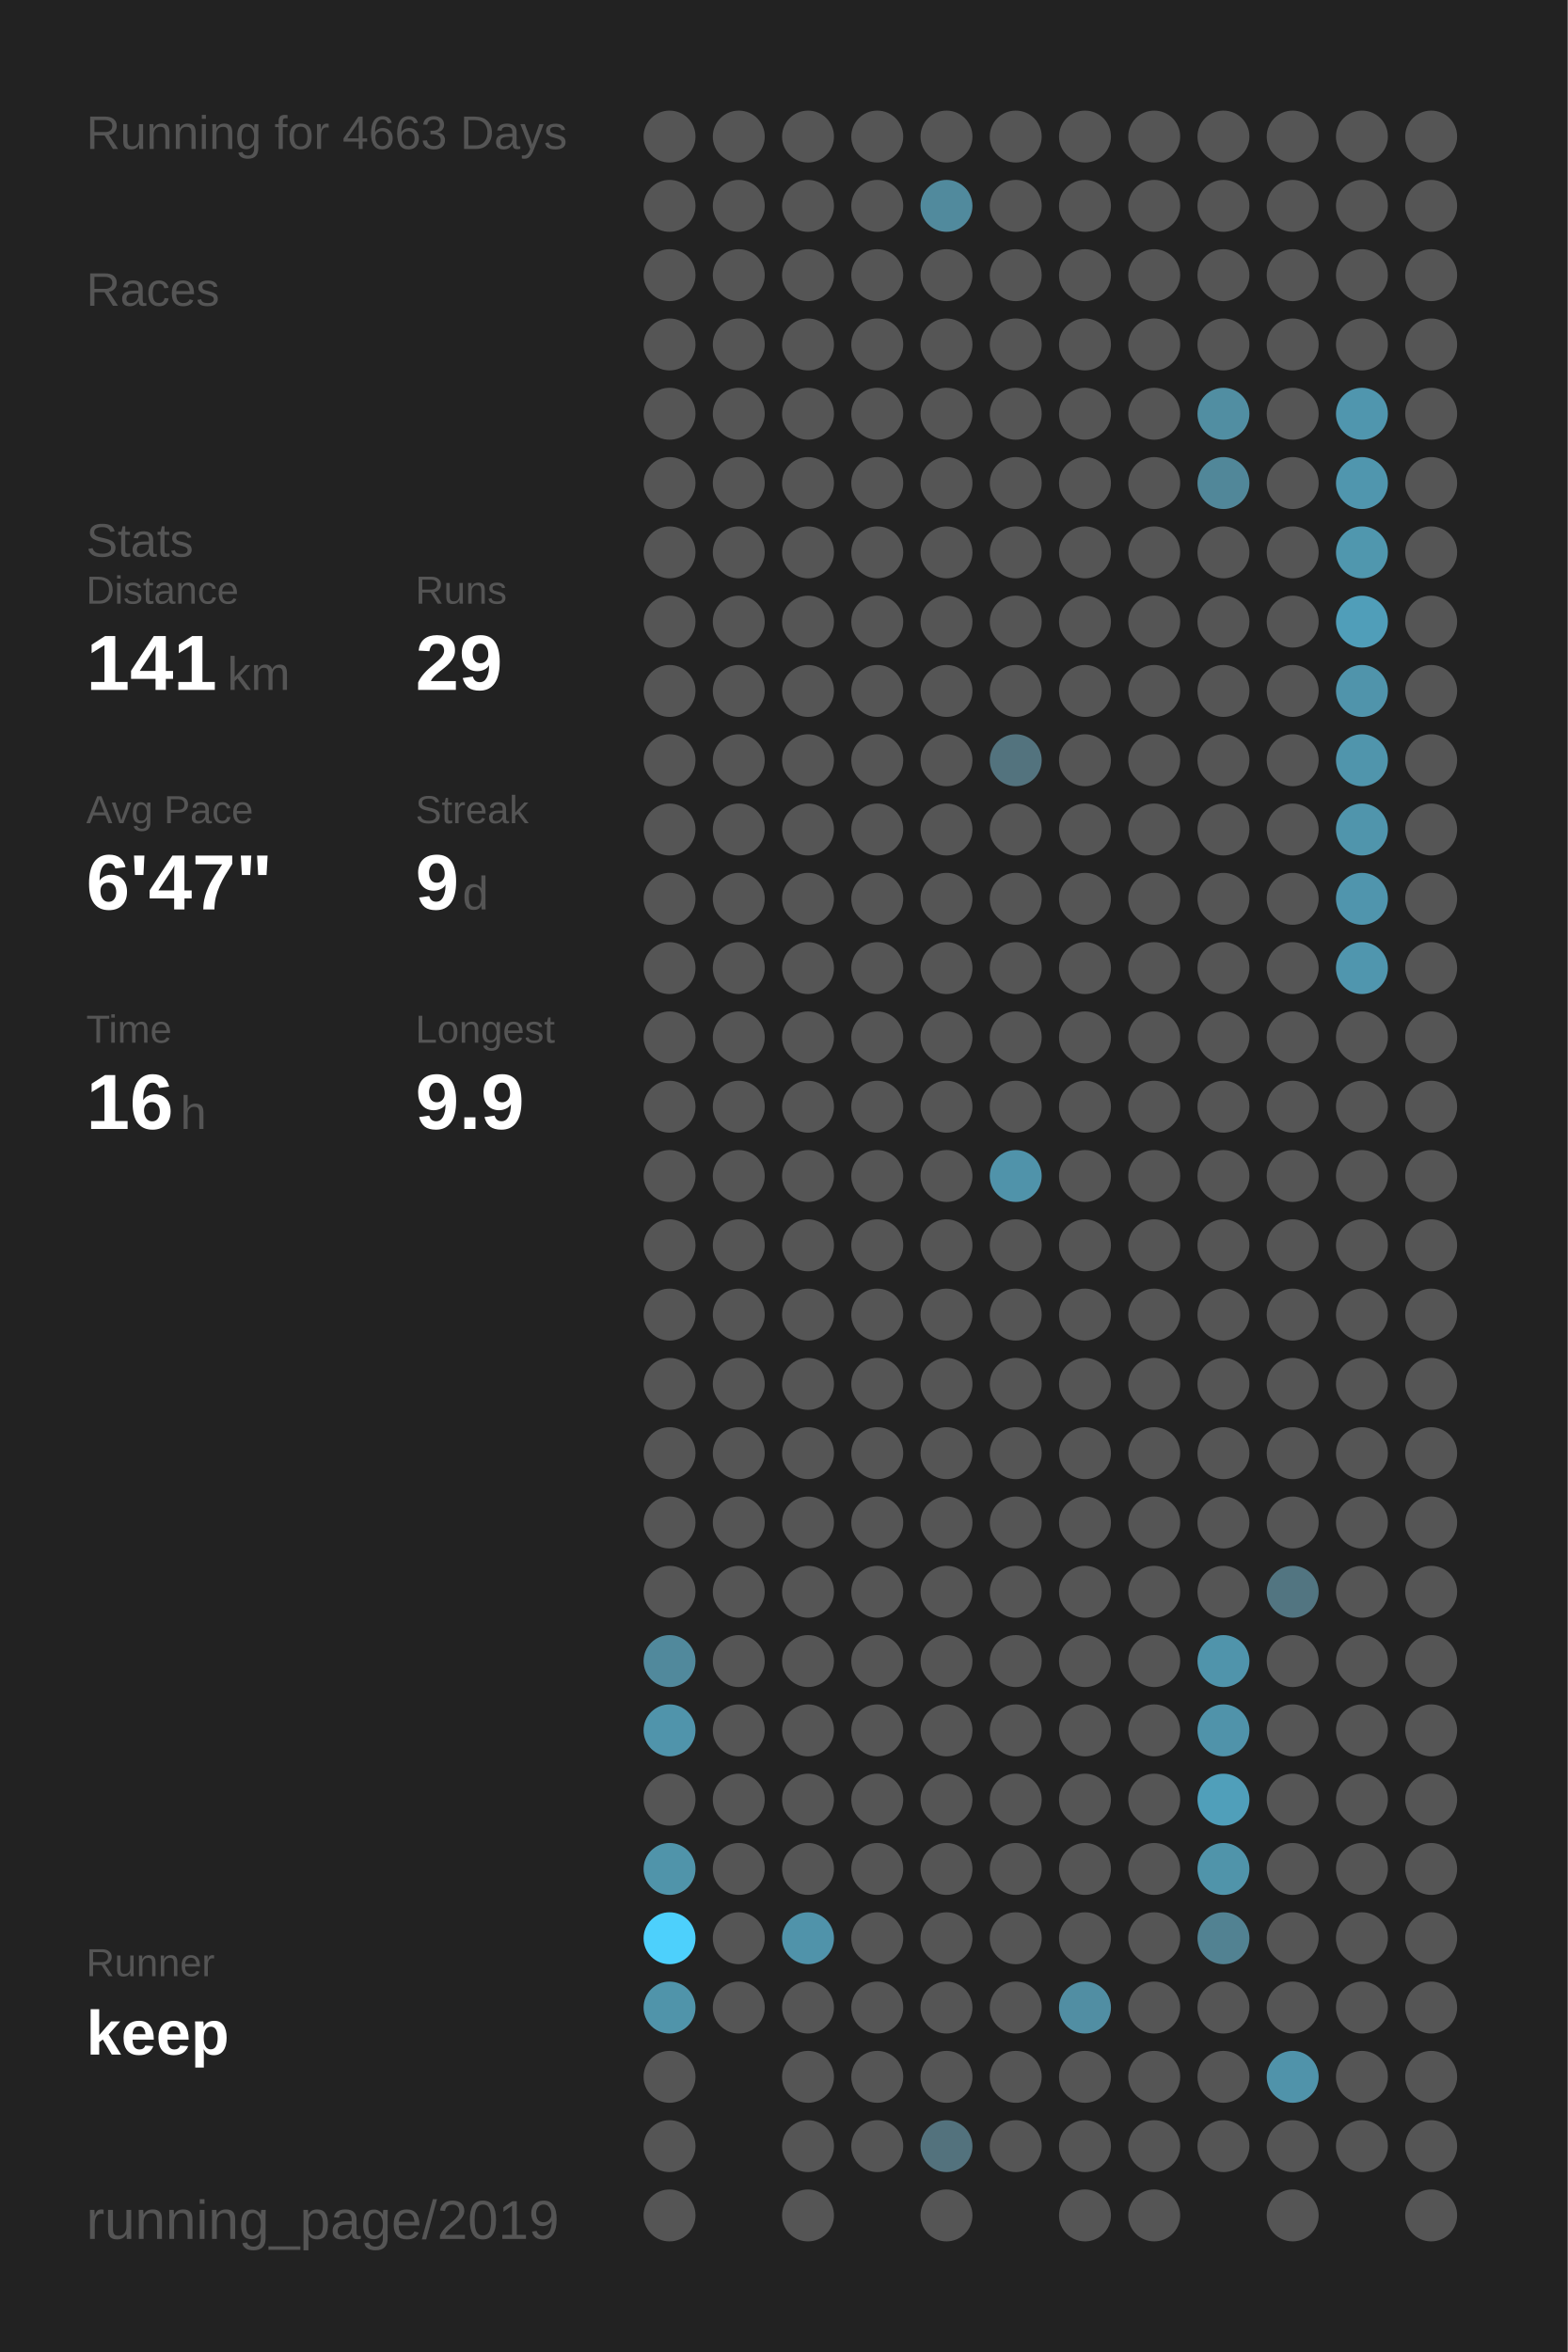
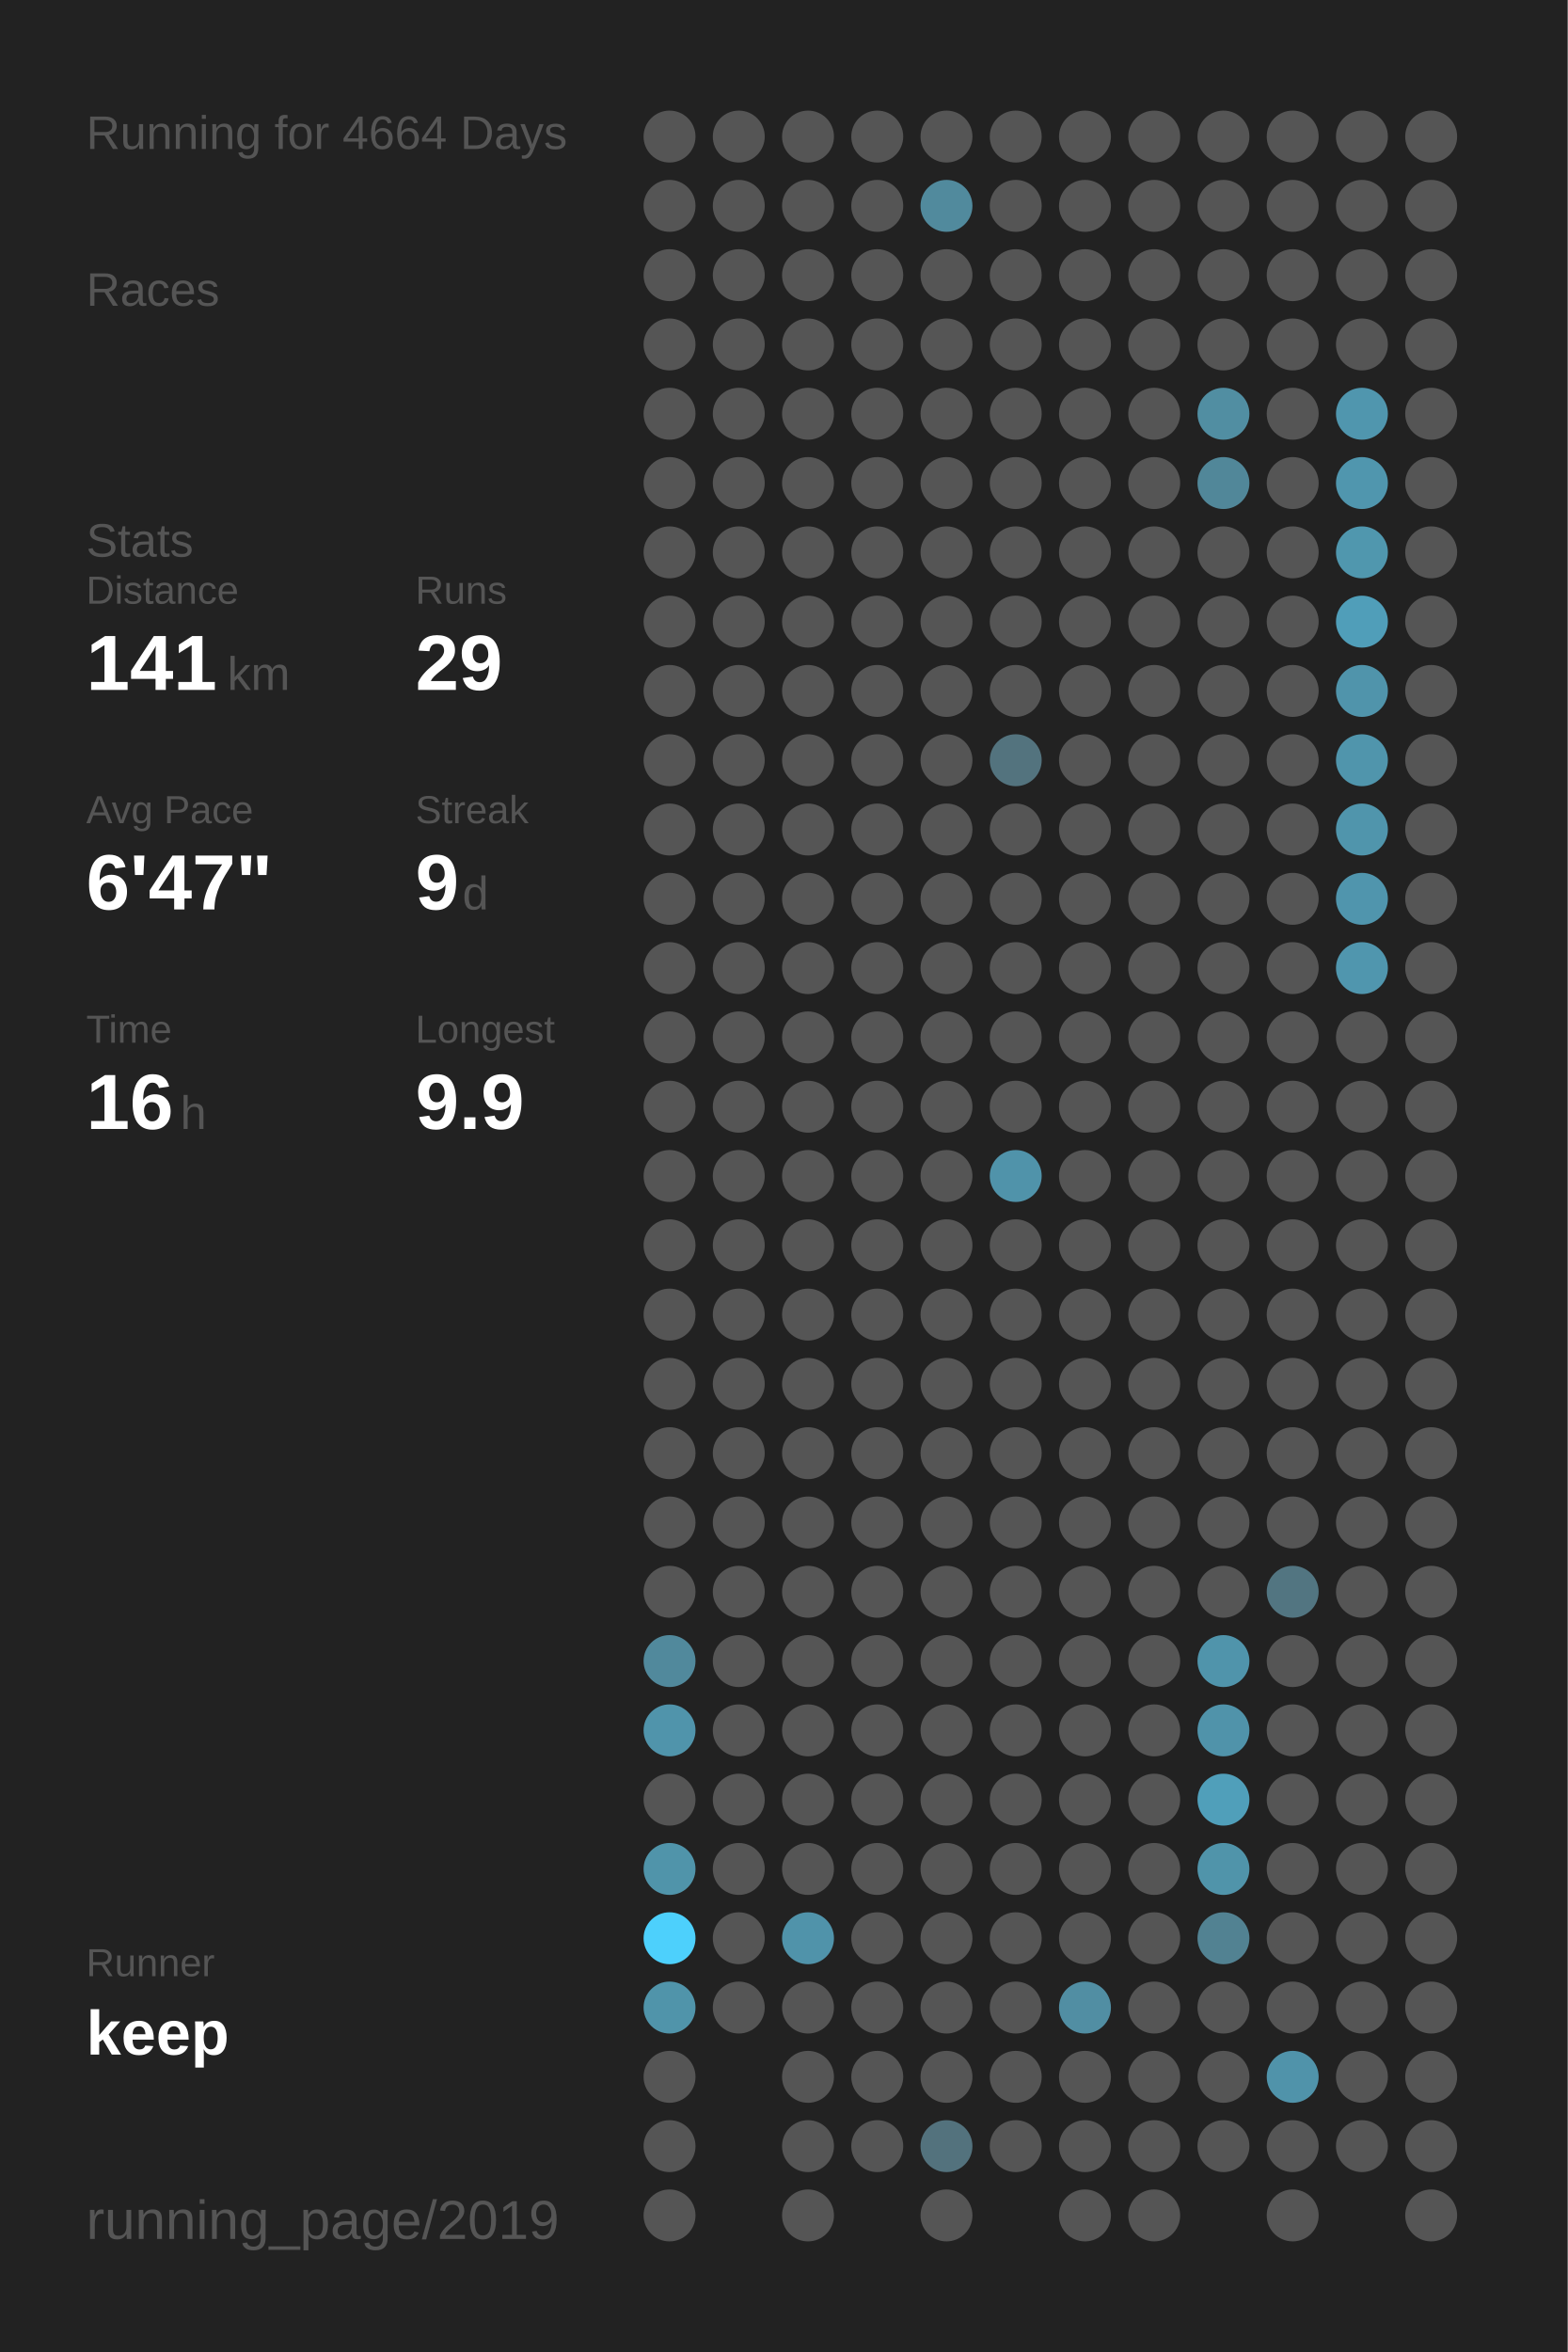
<svg xmlns="http://www.w3.org/2000/svg" baseProfile="full" height="300mm" version="1.1" viewBox="0,0,200,300" width="200mm">
  <defs />
  <rect fill="#222222" height="300" width="200" x="0" y="0" />
-   <text fill="#555555" style="font-size:6px; font-family:Arial;" x="11" y="19">Running for 4663 Days</text>
+   <text fill="#555555" style="font-size:6px; font-family:Arial;" x="11" y="19">Running for 4664 Days</text>
  <text fill="#555555" style="font-size:6px; font-family:Arial;" x="11" y="39">Races</text>
  <text fill="#555555" style="font-size:6px; font-family:Arial;" x="11" y="71">Stats</text>
  <text fill="#555555" style="font-size:5px; font-family:Arial;" x="11" y="77">Distance</text>
  <text fill="#FFFFFF" style="font-size:10px; font-family:Arial; font-weight:bold;" x="11" y="88">141</text>
  <text fill="#555555" style="font-size:6px; font-family:Arial;" x="29" y="88">km</text>
  <text fill="#555555" style="font-size:5px; font-family:Arial;" x="53" y="77">Runs</text>
  <text fill="#FFFFFF" style="font-size:10px; font-family:Arial; font-weight:bold;" x="53" y="88">29</text>
  <text fill="#555555" style="font-size:5px; font-family:Arial;" x="11" y="105">Avg Pace</text>
  <text fill="#FFFFFF" style="font-size:10px; font-family:Arial; font-weight:bold;" x="11" y="116">6'47"</text>
  <text fill="#555555" style="font-size:5px; font-family:Arial;" x="53" y="105">Streak</text>
  <text fill="#FFFFFF" style="font-size:10px; font-family:Arial; font-weight:bold;" x="53" y="116">9</text>
  <text fill="#555555" style="font-size:6px; font-family:Arial;" x="59" y="116">d</text>
  <text fill="#555555" style="font-size:5px; font-family:Arial;" x="11" y="133">Time</text>
  <text fill="#FFFFFF" style="font-size:10px; font-family:Arial; font-weight:bold;" x="11" y="144">16</text>
  <text fill="#555555" style="font-size:6px; font-family:Arial;" x="23" y="144">h</text>
  <text fill="#555555" style="font-size:5px; font-family:Arial;" x="53" y="133">Longest</text>
  <text fill="#FFFFFF" style="font-size:10px; font-family:Arial; font-weight:bold;" x="53" y="144">9.9</text>
  <text fill="#555555" style="font-size:5px; font-family:Arial;" x="11" y="252.065">Runner</text>
  <text fill="#FFFFFF" style="font-size:8px; font-family:Arial; font-weight:bold;" x="11" y="262.065">keep</text>
  <text fill="#555555" style="font-size:7px; font-family:Arial;" x="11" y="285.581">running_page/2019</text>
  <circle cx="85.417" cy="17.419" fill="#555555" r="3.312" />
  <circle cx="85.417" cy="26.258" fill="#555555" r="3.312" />
  <circle cx="85.417" cy="35.097" fill="#555555" r="3.312" />
  <circle cx="85.417" cy="43.935" fill="#555555" r="3.312" />
  <circle cx="85.417" cy="52.774" fill="#555555" r="3.312" />
  <circle cx="85.417" cy="61.613" fill="#555555" r="3.312" />
  <circle cx="85.417" cy="70.452" fill="#555555" r="3.312" />
  <circle cx="85.417" cy="79.29" fill="#555555" r="3.312" />
  <circle cx="85.417" cy="88.129" fill="#555555" r="3.312" />
  <circle cx="85.417" cy="96.968" fill="#555555" r="3.312" />
  <circle cx="85.417" cy="105.806" fill="#555555" r="3.312" />
  <circle cx="85.417" cy="114.645" fill="#555555" r="3.312" />
  <circle cx="85.417" cy="123.484" fill="#555555" r="3.312" />
  <circle cx="85.417" cy="132.323" fill="#555555" r="3.312" />
  <circle cx="85.417" cy="141.161" fill="#555555" r="3.312" />
  <circle cx="85.417" cy="150" fill="#555555" r="3.312" />
  <circle cx="85.417" cy="158.839" fill="#555555" r="3.312" />
  <circle cx="85.417" cy="167.677" fill="#555555" r="3.312" />
  <circle cx="85.417" cy="176.516" fill="#555555" r="3.312" />
  <circle cx="85.417" cy="185.355" fill="#555555" r="3.312" />
  <circle cx="85.417" cy="194.194" fill="#555555" r="3.312" />
  <circle cx="85.417" cy="203.032" fill="#555555" r="3.312" />
  <circle cx="85.417" cy="211.871" fill="#51899c" r="3.312" />
  <circle cx="85.417" cy="220.71" fill="#5094ab" r="3.312" />
  <circle cx="85.417" cy="229.548" fill="#555555" r="3.312" />
  <circle cx="85.417" cy="238.387" fill="#5094aa" r="3.312" />
  <circle cx="85.417" cy="247.226" fill="#4dd0fc" r="3.312" />
  <circle cx="85.417" cy="256.065" fill="#5094aa" r="3.312" />
  <circle cx="85.417" cy="264.903" fill="#555555" r="3.312" />
  <circle cx="85.417" cy="273.742" fill="#555555" r="3.312" />
  <circle cx="85.417" cy="282.581" fill="#555555" r="3.312" />
  <circle cx="94.25" cy="17.419" fill="#555555" r="3.312" />
  <circle cx="94.25" cy="26.258" fill="#555555" r="3.312" />
  <circle cx="94.25" cy="35.097" fill="#555555" r="3.312" />
  <circle cx="94.25" cy="43.935" fill="#555555" r="3.312" />
  <circle cx="94.25" cy="52.774" fill="#555555" r="3.312" />
  <circle cx="94.25" cy="61.613" fill="#555555" r="3.312" />
  <circle cx="94.25" cy="70.452" fill="#555555" r="3.312" />
  <circle cx="94.25" cy="79.29" fill="#555555" r="3.312" />
  <circle cx="94.25" cy="88.129" fill="#555555" r="3.312" />
  <circle cx="94.25" cy="96.968" fill="#555555" r="3.312" />
  <circle cx="94.25" cy="105.806" fill="#555555" r="3.312" />
  <circle cx="94.25" cy="114.645" fill="#555555" r="3.312" />
  <circle cx="94.25" cy="123.484" fill="#555555" r="3.312" />
  <circle cx="94.25" cy="132.323" fill="#555555" r="3.312" />
  <circle cx="94.25" cy="141.161" fill="#555555" r="3.312" />
  <circle cx="94.25" cy="150" fill="#555555" r="3.312" />
  <circle cx="94.25" cy="158.839" fill="#555555" r="3.312" />
  <circle cx="94.25" cy="167.677" fill="#555555" r="3.312" />
  <circle cx="94.25" cy="176.516" fill="#555555" r="3.312" />
  <circle cx="94.25" cy="185.355" fill="#555555" r="3.312" />
  <circle cx="94.25" cy="194.194" fill="#555555" r="3.312" />
  <circle cx="94.25" cy="203.032" fill="#555555" r="3.312" />
  <circle cx="94.25" cy="211.871" fill="#555555" r="3.312" />
  <circle cx="94.25" cy="220.71" fill="#555555" r="3.312" />
  <circle cx="94.25" cy="229.548" fill="#555555" r="3.312" />
  <circle cx="94.25" cy="238.387" fill="#555555" r="3.312" />
  <circle cx="94.25" cy="247.226" fill="#555555" r="3.312" />
  <circle cx="94.25" cy="256.065" fill="#555555" r="3.312" />
  <circle cx="103.083" cy="17.419" fill="#555555" r="3.312" />
  <circle cx="103.083" cy="26.258" fill="#555555" r="3.312" />
  <circle cx="103.083" cy="35.097" fill="#555555" r="3.312" />
  <circle cx="103.083" cy="43.935" fill="#555555" r="3.312" />
  <circle cx="103.083" cy="52.774" fill="#555555" r="3.312" />
  <circle cx="103.083" cy="61.613" fill="#555555" r="3.312" />
  <circle cx="103.083" cy="70.452" fill="#555555" r="3.312" />
  <circle cx="103.083" cy="79.29" fill="#555555" r="3.312" />
  <circle cx="103.083" cy="88.129" fill="#555555" r="3.312" />
  <circle cx="103.083" cy="96.968" fill="#555555" r="3.312" />
  <circle cx="103.083" cy="105.806" fill="#555555" r="3.312" />
  <circle cx="103.083" cy="114.645" fill="#555555" r="3.312" />
  <circle cx="103.083" cy="123.484" fill="#555555" r="3.312" />
  <circle cx="103.083" cy="132.323" fill="#555555" r="3.312" />
  <circle cx="103.083" cy="141.161" fill="#555555" r="3.312" />
  <circle cx="103.083" cy="150" fill="#555555" r="3.312" />
  <circle cx="103.083" cy="158.839" fill="#555555" r="3.312" />
  <circle cx="103.083" cy="167.677" fill="#555555" r="3.312" />
  <circle cx="103.083" cy="176.516" fill="#555555" r="3.312" />
  <circle cx="103.083" cy="185.355" fill="#555555" r="3.312" />
  <circle cx="103.083" cy="194.194" fill="#555555" r="3.312" />
  <circle cx="103.083" cy="203.032" fill="#555555" r="3.312" />
  <circle cx="103.083" cy="211.871" fill="#555555" r="3.312" />
  <circle cx="103.083" cy="220.71" fill="#555555" r="3.312" />
  <circle cx="103.083" cy="229.548" fill="#555555" r="3.312" />
  <circle cx="103.083" cy="238.387" fill="#555555" r="3.312" />
  <circle cx="103.083" cy="247.226" fill="#5093aa" r="3.312" />
  <circle cx="103.083" cy="256.065" fill="#555555" r="3.312" />
  <circle cx="103.083" cy="264.903" fill="#555555" r="3.312" />
  <circle cx="103.083" cy="273.742" fill="#555555" r="3.312" />
  <circle cx="103.083" cy="282.581" fill="#555555" r="3.312" />
  <circle cx="111.917" cy="17.419" fill="#555555" r="3.312" />
  <circle cx="111.917" cy="26.258" fill="#555555" r="3.312" />
  <circle cx="111.917" cy="35.097" fill="#555555" r="3.312" />
  <circle cx="111.917" cy="43.935" fill="#555555" r="3.312" />
  <circle cx="111.917" cy="52.774" fill="#555555" r="3.312" />
  <circle cx="111.917" cy="61.613" fill="#555555" r="3.312" />
  <circle cx="111.917" cy="70.452" fill="#555555" r="3.312" />
  <circle cx="111.917" cy="79.29" fill="#555555" r="3.312" />
  <circle cx="111.917" cy="88.129" fill="#555555" r="3.312" />
  <circle cx="111.917" cy="96.968" fill="#555555" r="3.312" />
  <circle cx="111.917" cy="105.806" fill="#555555" r="3.312" />
  <circle cx="111.917" cy="114.645" fill="#555555" r="3.312" />
  <circle cx="111.917" cy="123.484" fill="#555555" r="3.312" />
  <circle cx="111.917" cy="132.323" fill="#555555" r="3.312" />
  <circle cx="111.917" cy="141.161" fill="#555555" r="3.312" />
  <circle cx="111.917" cy="150" fill="#555555" r="3.312" />
  <circle cx="111.917" cy="158.839" fill="#555555" r="3.312" />
  <circle cx="111.917" cy="167.677" fill="#555555" r="3.312" />
  <circle cx="111.917" cy="176.516" fill="#555555" r="3.312" />
  <circle cx="111.917" cy="185.355" fill="#555555" r="3.312" />
  <circle cx="111.917" cy="194.194" fill="#555555" r="3.312" />
  <circle cx="111.917" cy="203.032" fill="#555555" r="3.312" />
  <circle cx="111.917" cy="211.871" fill="#555555" r="3.312" />
  <circle cx="111.917" cy="220.71" fill="#555555" r="3.312" />
  <circle cx="111.917" cy="229.548" fill="#555555" r="3.312" />
  <circle cx="111.917" cy="238.387" fill="#555555" r="3.312" />
  <circle cx="111.917" cy="247.226" fill="#555555" r="3.312" />
  <circle cx="111.917" cy="256.065" fill="#555555" r="3.312" />
  <circle cx="111.917" cy="264.903" fill="#555555" r="3.312" />
  <circle cx="111.917" cy="273.742" fill="#555555" r="3.312" />
  <circle cx="120.75" cy="17.419" fill="#555555" r="3.312" />
  <circle cx="120.75" cy="26.258" fill="#518a9d" r="3.312" />
  <circle cx="120.75" cy="35.097" fill="#555555" r="3.312" />
  <circle cx="120.75" cy="43.935" fill="#555555" r="3.312" />
  <circle cx="120.75" cy="52.774" fill="#555555" r="3.312" />
  <circle cx="120.75" cy="61.613" fill="#555555" r="3.312" />
  <circle cx="120.75" cy="70.452" fill="#555555" r="3.312" />
  <circle cx="120.75" cy="79.29" fill="#555555" r="3.312" />
  <circle cx="120.75" cy="88.129" fill="#555555" r="3.312" />
  <circle cx="120.75" cy="96.968" fill="#555555" r="3.312" />
  <circle cx="120.75" cy="105.806" fill="#555555" r="3.312" />
  <circle cx="120.75" cy="114.645" fill="#555555" r="3.312" />
  <circle cx="120.75" cy="123.484" fill="#555555" r="3.312" />
  <circle cx="120.75" cy="132.323" fill="#555555" r="3.312" />
  <circle cx="120.75" cy="141.161" fill="#555555" r="3.312" />
  <circle cx="120.75" cy="150" fill="#555555" r="3.312" />
  <circle cx="120.75" cy="158.839" fill="#555555" r="3.312" />
  <circle cx="120.75" cy="167.677" fill="#555555" r="3.312" />
  <circle cx="120.75" cy="176.516" fill="#555555" r="3.312" />
  <circle cx="120.75" cy="185.355" fill="#555555" r="3.312" />
  <circle cx="120.75" cy="194.194" fill="#555555" r="3.312" />
  <circle cx="120.75" cy="203.032" fill="#555555" r="3.312" />
  <circle cx="120.75" cy="211.871" fill="#555555" r="3.312" />
  <circle cx="120.75" cy="220.71" fill="#555555" r="3.312" />
  <circle cx="120.75" cy="229.548" fill="#555555" r="3.312" />
  <circle cx="120.75" cy="238.387" fill="#555555" r="3.312" />
  <circle cx="120.75" cy="247.226" fill="#555555" r="3.312" />
  <circle cx="120.75" cy="256.065" fill="#555555" r="3.312" />
  <circle cx="120.75" cy="264.903" fill="#555555" r="3.312" />
  <circle cx="120.75" cy="273.742" fill="#53727d" r="3.312" />
  <circle cx="120.75" cy="282.581" fill="#555555" r="3.312" />
  <circle cx="129.583" cy="17.419" fill="#555555" r="3.312" />
  <circle cx="129.583" cy="26.258" fill="#555555" r="3.312" />
  <circle cx="129.583" cy="35.097" fill="#555555" r="3.312" />
  <circle cx="129.583" cy="43.935" fill="#555555" r="3.312" />
  <circle cx="129.583" cy="52.774" fill="#555555" r="3.312" />
  <circle cx="129.583" cy="61.613" fill="#555555" r="3.312" />
  <circle cx="129.583" cy="70.452" fill="#555555" r="3.312" />
  <circle cx="129.583" cy="79.29" fill="#555555" r="3.312" />
  <circle cx="129.583" cy="88.129" fill="#555555" r="3.312" />
  <circle cx="129.583" cy="96.968" fill="#53737e" r="3.312" />
  <circle cx="129.583" cy="105.806" fill="#555555" r="3.312" />
  <circle cx="129.583" cy="114.645" fill="#555555" r="3.312" />
  <circle cx="129.583" cy="123.484" fill="#555555" r="3.312" />
  <circle cx="129.583" cy="132.323" fill="#555555" r="3.312" />
  <circle cx="129.583" cy="141.161" fill="#555555" r="3.312" />
  <circle cx="129.583" cy="150" fill="#5093aa" r="3.312" />
  <circle cx="129.583" cy="158.839" fill="#555555" r="3.312" />
  <circle cx="129.583" cy="167.677" fill="#555555" r="3.312" />
  <circle cx="129.583" cy="176.516" fill="#555555" r="3.312" />
  <circle cx="129.583" cy="185.355" fill="#555555" r="3.312" />
  <circle cx="129.583" cy="194.194" fill="#555555" r="3.312" />
  <circle cx="129.583" cy="203.032" fill="#555555" r="3.312" />
  <circle cx="129.583" cy="211.871" fill="#555555" r="3.312" />
  <circle cx="129.583" cy="220.71" fill="#555555" r="3.312" />
  <circle cx="129.583" cy="229.548" fill="#555555" r="3.312" />
  <circle cx="129.583" cy="238.387" fill="#555555" r="3.312" />
  <circle cx="129.583" cy="247.226" fill="#555555" r="3.312" />
  <circle cx="129.583" cy="256.065" fill="#555555" r="3.312" />
  <circle cx="129.583" cy="264.903" fill="#555555" r="3.312" />
  <circle cx="129.583" cy="273.742" fill="#555555" r="3.312" />
  <circle cx="138.417" cy="17.419" fill="#555555" r="3.312" />
  <circle cx="138.417" cy="26.258" fill="#555555" r="3.312" />
  <circle cx="138.417" cy="35.097" fill="#555555" r="3.312" />
  <circle cx="138.417" cy="43.935" fill="#555555" r="3.312" />
  <circle cx="138.417" cy="52.774" fill="#555555" r="3.312" />
  <circle cx="138.417" cy="61.613" fill="#555555" r="3.312" />
  <circle cx="138.417" cy="70.452" fill="#555555" r="3.312" />
  <circle cx="138.417" cy="79.29" fill="#555555" r="3.312" />
  <circle cx="138.417" cy="88.129" fill="#555555" r="3.312" />
  <circle cx="138.417" cy="96.968" fill="#555555" r="3.312" />
  <circle cx="138.417" cy="105.806" fill="#555555" r="3.312" />
  <circle cx="138.417" cy="114.645" fill="#555555" r="3.312" />
  <circle cx="138.417" cy="123.484" fill="#555555" r="3.312" />
  <circle cx="138.417" cy="132.323" fill="#555555" r="3.312" />
  <circle cx="138.417" cy="141.161" fill="#555555" r="3.312" />
  <circle cx="138.417" cy="150" fill="#555555" r="3.312" />
  <circle cx="138.417" cy="158.839" fill="#555555" r="3.312" />
  <circle cx="138.417" cy="167.677" fill="#555555" r="3.312" />
  <circle cx="138.417" cy="176.516" fill="#555555" r="3.312" />
  <circle cx="138.417" cy="185.355" fill="#555555" r="3.312" />
  <circle cx="138.417" cy="194.194" fill="#555555" r="3.312" />
  <circle cx="138.417" cy="203.032" fill="#555555" r="3.312" />
  <circle cx="138.417" cy="211.871" fill="#555555" r="3.312" />
  <circle cx="138.417" cy="220.71" fill="#555555" r="3.312" />
  <circle cx="138.417" cy="229.548" fill="#555555" r="3.312" />
  <circle cx="138.417" cy="238.387" fill="#555555" r="3.312" />
  <circle cx="138.417" cy="247.226" fill="#555555" r="3.312" />
  <circle cx="138.417" cy="256.065" fill="#518ea3" r="3.312" />
  <circle cx="138.417" cy="264.903" fill="#555555" r="3.312" />
  <circle cx="138.417" cy="273.742" fill="#555555" r="3.312" />
  <circle cx="138.417" cy="282.581" fill="#555555" r="3.312" />
  <circle cx="147.25" cy="17.419" fill="#555555" r="3.312" />
  <circle cx="147.25" cy="26.258" fill="#555555" r="3.312" />
  <circle cx="147.25" cy="35.097" fill="#555555" r="3.312" />
  <circle cx="147.25" cy="43.935" fill="#555555" r="3.312" />
  <circle cx="147.25" cy="52.774" fill="#555555" r="3.312" />
  <circle cx="147.25" cy="61.613" fill="#555555" r="3.312" />
  <circle cx="147.25" cy="70.452" fill="#555555" r="3.312" />
  <circle cx="147.25" cy="79.29" fill="#555555" r="3.312" />
  <circle cx="147.25" cy="88.129" fill="#555555" r="3.312" />
  <circle cx="147.25" cy="96.968" fill="#555555" r="3.312" />
  <circle cx="147.25" cy="105.806" fill="#555555" r="3.312" />
  <circle cx="147.25" cy="114.645" fill="#555555" r="3.312" />
  <circle cx="147.25" cy="123.484" fill="#555555" r="3.312" />
  <circle cx="147.25" cy="132.323" fill="#555555" r="3.312" />
  <circle cx="147.25" cy="141.161" fill="#555555" r="3.312" />
  <circle cx="147.25" cy="150" fill="#555555" r="3.312" />
  <circle cx="147.25" cy="158.839" fill="#555555" r="3.312" />
  <circle cx="147.25" cy="167.677" fill="#555555" r="3.312" />
  <circle cx="147.25" cy="176.516" fill="#555555" r="3.312" />
  <circle cx="147.25" cy="185.355" fill="#555555" r="3.312" />
  <circle cx="147.25" cy="194.194" fill="#555555" r="3.312" />
  <circle cx="147.25" cy="203.032" fill="#555555" r="3.312" />
  <circle cx="147.25" cy="211.871" fill="#555555" r="3.312" />
  <circle cx="147.25" cy="220.71" fill="#555555" r="3.312" />
  <circle cx="147.25" cy="229.548" fill="#555555" r="3.312" />
  <circle cx="147.25" cy="238.387" fill="#555555" r="3.312" />
  <circle cx="147.25" cy="247.226" fill="#555555" r="3.312" />
  <circle cx="147.25" cy="256.065" fill="#555555" r="3.312" />
  <circle cx="147.25" cy="264.903" fill="#555555" r="3.312" />
  <circle cx="147.25" cy="273.742" fill="#555555" r="3.312" />
  <circle cx="147.25" cy="282.581" fill="#555555" r="3.312" />
  <circle cx="156.083" cy="17.419" fill="#555555" r="3.312" />
  <circle cx="156.083" cy="26.258" fill="#555555" r="3.312" />
  <circle cx="156.083" cy="35.097" fill="#555555" r="3.312" />
  <circle cx="156.083" cy="43.935" fill="#555555" r="3.312" />
  <circle cx="156.083" cy="52.774" fill="#518ea2" r="3.312" />
  <circle cx="156.083" cy="61.613" fill="#518799" r="3.312" />
  <circle cx="156.083" cy="70.452" fill="#555555" r="3.312" />
  <circle cx="156.083" cy="79.29" fill="#555555" r="3.312" />
  <circle cx="156.083" cy="88.129" fill="#555555" r="3.312" />
  <circle cx="156.083" cy="96.968" fill="#555555" r="3.312" />
  <circle cx="156.083" cy="105.806" fill="#555555" r="3.312" />
  <circle cx="156.083" cy="114.645" fill="#555555" r="3.312" />
  <circle cx="156.083" cy="123.484" fill="#555555" r="3.312" />
  <circle cx="156.083" cy="132.323" fill="#555555" r="3.312" />
  <circle cx="156.083" cy="141.161" fill="#555555" r="3.312" />
  <circle cx="156.083" cy="150" fill="#555555" r="3.312" />
  <circle cx="156.083" cy="158.839" fill="#555555" r="3.312" />
  <circle cx="156.083" cy="167.677" fill="#555555" r="3.312" />
  <circle cx="156.083" cy="176.516" fill="#555555" r="3.312" />
  <circle cx="156.083" cy="185.355" fill="#555555" r="3.312" />
  <circle cx="156.083" cy="194.194" fill="#555555" r="3.312" />
  <circle cx="156.083" cy="203.032" fill="#555555" r="3.312" />
  <circle cx="156.083" cy="211.871" fill="#5094ab" r="3.312" />
  <circle cx="156.083" cy="220.71" fill="#5093aa" r="3.312" />
  <circle cx="156.083" cy="229.548" fill="#509fba" r="3.312" />
  <circle cx="156.083" cy="238.387" fill="#5094aa" r="3.312" />
  <circle cx="156.083" cy="247.226" fill="#528292" r="3.312" />
  <circle cx="156.083" cy="256.065" fill="#555555" r="3.312" />
  <circle cx="156.083" cy="264.903" fill="#555555" r="3.312" />
  <circle cx="156.083" cy="273.742" fill="#555555" r="3.312" />
  <circle cx="164.917" cy="17.419" fill="#555555" r="3.312" />
  <circle cx="164.917" cy="26.258" fill="#555555" r="3.312" />
  <circle cx="164.917" cy="35.097" fill="#555555" r="3.312" />
  <circle cx="164.917" cy="43.935" fill="#555555" r="3.312" />
  <circle cx="164.917" cy="52.774" fill="#555555" r="3.312" />
  <circle cx="164.917" cy="61.613" fill="#555555" r="3.312" />
  <circle cx="164.917" cy="70.452" fill="#555555" r="3.312" />
  <circle cx="164.917" cy="79.29" fill="#555555" r="3.312" />
  <circle cx="164.917" cy="88.129" fill="#555555" r="3.312" />
  <circle cx="164.917" cy="96.968" fill="#555555" r="3.312" />
  <circle cx="164.917" cy="105.806" fill="#555555" r="3.312" />
  <circle cx="164.917" cy="114.645" fill="#555555" r="3.312" />
  <circle cx="164.917" cy="123.484" fill="#555555" r="3.312" />
  <circle cx="164.917" cy="132.323" fill="#555555" r="3.312" />
  <circle cx="164.917" cy="141.161" fill="#555555" r="3.312" />
  <circle cx="164.917" cy="150" fill="#555555" r="3.312" />
  <circle cx="164.917" cy="158.839" fill="#555555" r="3.312" />
  <circle cx="164.917" cy="167.677" fill="#555555" r="3.312" />
  <circle cx="164.917" cy="176.516" fill="#555555" r="3.312" />
  <circle cx="164.917" cy="185.355" fill="#555555" r="3.312" />
  <circle cx="164.917" cy="194.194" fill="#555555" r="3.312" />
  <circle cx="164.917" cy="203.032" fill="#527581" r="3.312" />
  <circle cx="164.917" cy="211.871" fill="#555555" r="3.312" />
  <circle cx="164.917" cy="220.71" fill="#555555" r="3.312" />
  <circle cx="164.917" cy="229.548" fill="#555555" r="3.312" />
  <circle cx="164.917" cy="238.387" fill="#555555" r="3.312" />
  <circle cx="164.917" cy="247.226" fill="#555555" r="3.312" />
  <circle cx="164.917" cy="256.065" fill="#555555" r="3.312" />
  <circle cx="164.917" cy="264.903" fill="#5093aa" r="3.312" />
  <circle cx="164.917" cy="273.742" fill="#555555" r="3.312" />
  <circle cx="164.917" cy="282.581" fill="#555555" r="3.312" />
  <circle cx="173.75" cy="17.419" fill="#555555" r="3.312" />
  <circle cx="173.75" cy="26.258" fill="#555555" r="3.312" />
  <circle cx="173.75" cy="35.097" fill="#555555" r="3.312" />
  <circle cx="173.75" cy="43.935" fill="#555555" r="3.312" />
  <circle cx="173.75" cy="52.774" fill="#5096ae" r="3.312" />
  <circle cx="173.75" cy="61.613" fill="#5096ae" r="3.312" />
  <circle cx="173.75" cy="70.452" fill="#5097ae" r="3.312" />
  <circle cx="173.75" cy="79.29" fill="#509eb9" r="3.312" />
  <circle cx="173.75" cy="88.129" fill="#5094ab" r="3.312" />
  <circle cx="173.75" cy="96.968" fill="#5095ac" r="3.312" />
  <circle cx="173.75" cy="105.806" fill="#5095ac" r="3.312" />
  <circle cx="173.75" cy="114.645" fill="#5095ad" r="3.312" />
  <circle cx="173.75" cy="123.484" fill="#5096ae" r="3.312" />
  <circle cx="173.75" cy="132.323" fill="#555555" r="3.312" />
  <circle cx="173.75" cy="141.161" fill="#555555" r="3.312" />
  <circle cx="173.75" cy="150" fill="#555555" r="3.312" />
  <circle cx="173.75" cy="158.839" fill="#555555" r="3.312" />
  <circle cx="173.75" cy="167.677" fill="#555555" r="3.312" />
  <circle cx="173.75" cy="176.516" fill="#555555" r="3.312" />
  <circle cx="173.75" cy="185.355" fill="#555555" r="3.312" />
  <circle cx="173.75" cy="194.194" fill="#555555" r="3.312" />
  <circle cx="173.75" cy="203.032" fill="#555555" r="3.312" />
  <circle cx="173.75" cy="211.871" fill="#555555" r="3.312" />
  <circle cx="173.75" cy="220.71" fill="#555555" r="3.312" />
  <circle cx="173.75" cy="229.548" fill="#555555" r="3.312" />
  <circle cx="173.75" cy="238.387" fill="#555555" r="3.312" />
  <circle cx="173.75" cy="247.226" fill="#555555" r="3.312" />
  <circle cx="173.75" cy="256.065" fill="#555555" r="3.312" />
  <circle cx="173.75" cy="264.903" fill="#555555" r="3.312" />
  <circle cx="173.75" cy="273.742" fill="#555555" r="3.312" />
  <circle cx="182.583" cy="17.419" fill="#555555" r="3.312" />
  <circle cx="182.583" cy="26.258" fill="#555555" r="3.312" />
  <circle cx="182.583" cy="35.097" fill="#555555" r="3.312" />
  <circle cx="182.583" cy="43.935" fill="#555555" r="3.312" />
  <circle cx="182.583" cy="52.774" fill="#555555" r="3.312" />
  <circle cx="182.583" cy="61.613" fill="#555555" r="3.312" />
  <circle cx="182.583" cy="70.452" fill="#555555" r="3.312" />
  <circle cx="182.583" cy="79.29" fill="#555555" r="3.312" />
  <circle cx="182.583" cy="88.129" fill="#555555" r="3.312" />
  <circle cx="182.583" cy="96.968" fill="#555555" r="3.312" />
  <circle cx="182.583" cy="105.806" fill="#555555" r="3.312" />
  <circle cx="182.583" cy="114.645" fill="#555555" r="3.312" />
  <circle cx="182.583" cy="123.484" fill="#555555" r="3.312" />
  <circle cx="182.583" cy="132.323" fill="#555555" r="3.312" />
  <circle cx="182.583" cy="141.161" fill="#555555" r="3.312" />
  <circle cx="182.583" cy="150" fill="#555555" r="3.312" />
  <circle cx="182.583" cy="158.839" fill="#555555" r="3.312" />
  <circle cx="182.583" cy="167.677" fill="#555555" r="3.312" />
  <circle cx="182.583" cy="176.516" fill="#555555" r="3.312" />
  <circle cx="182.583" cy="185.355" fill="#555555" r="3.312" />
  <circle cx="182.583" cy="194.194" fill="#555555" r="3.312" />
  <circle cx="182.583" cy="203.032" fill="#555555" r="3.312" />
  <circle cx="182.583" cy="211.871" fill="#555555" r="3.312" />
  <circle cx="182.583" cy="220.71" fill="#555555" r="3.312" />
  <circle cx="182.583" cy="229.548" fill="#555555" r="3.312" />
  <circle cx="182.583" cy="238.387" fill="#555555" r="3.312" />
  <circle cx="182.583" cy="247.226" fill="#555555" r="3.312" />
  <circle cx="182.583" cy="256.065" fill="#555555" r="3.312" />
  <circle cx="182.583" cy="264.903" fill="#555555" r="3.312" />
  <circle cx="182.583" cy="273.742" fill="#555555" r="3.312" />
  <circle cx="182.583" cy="282.581" fill="#555555" r="3.312" />
</svg>
